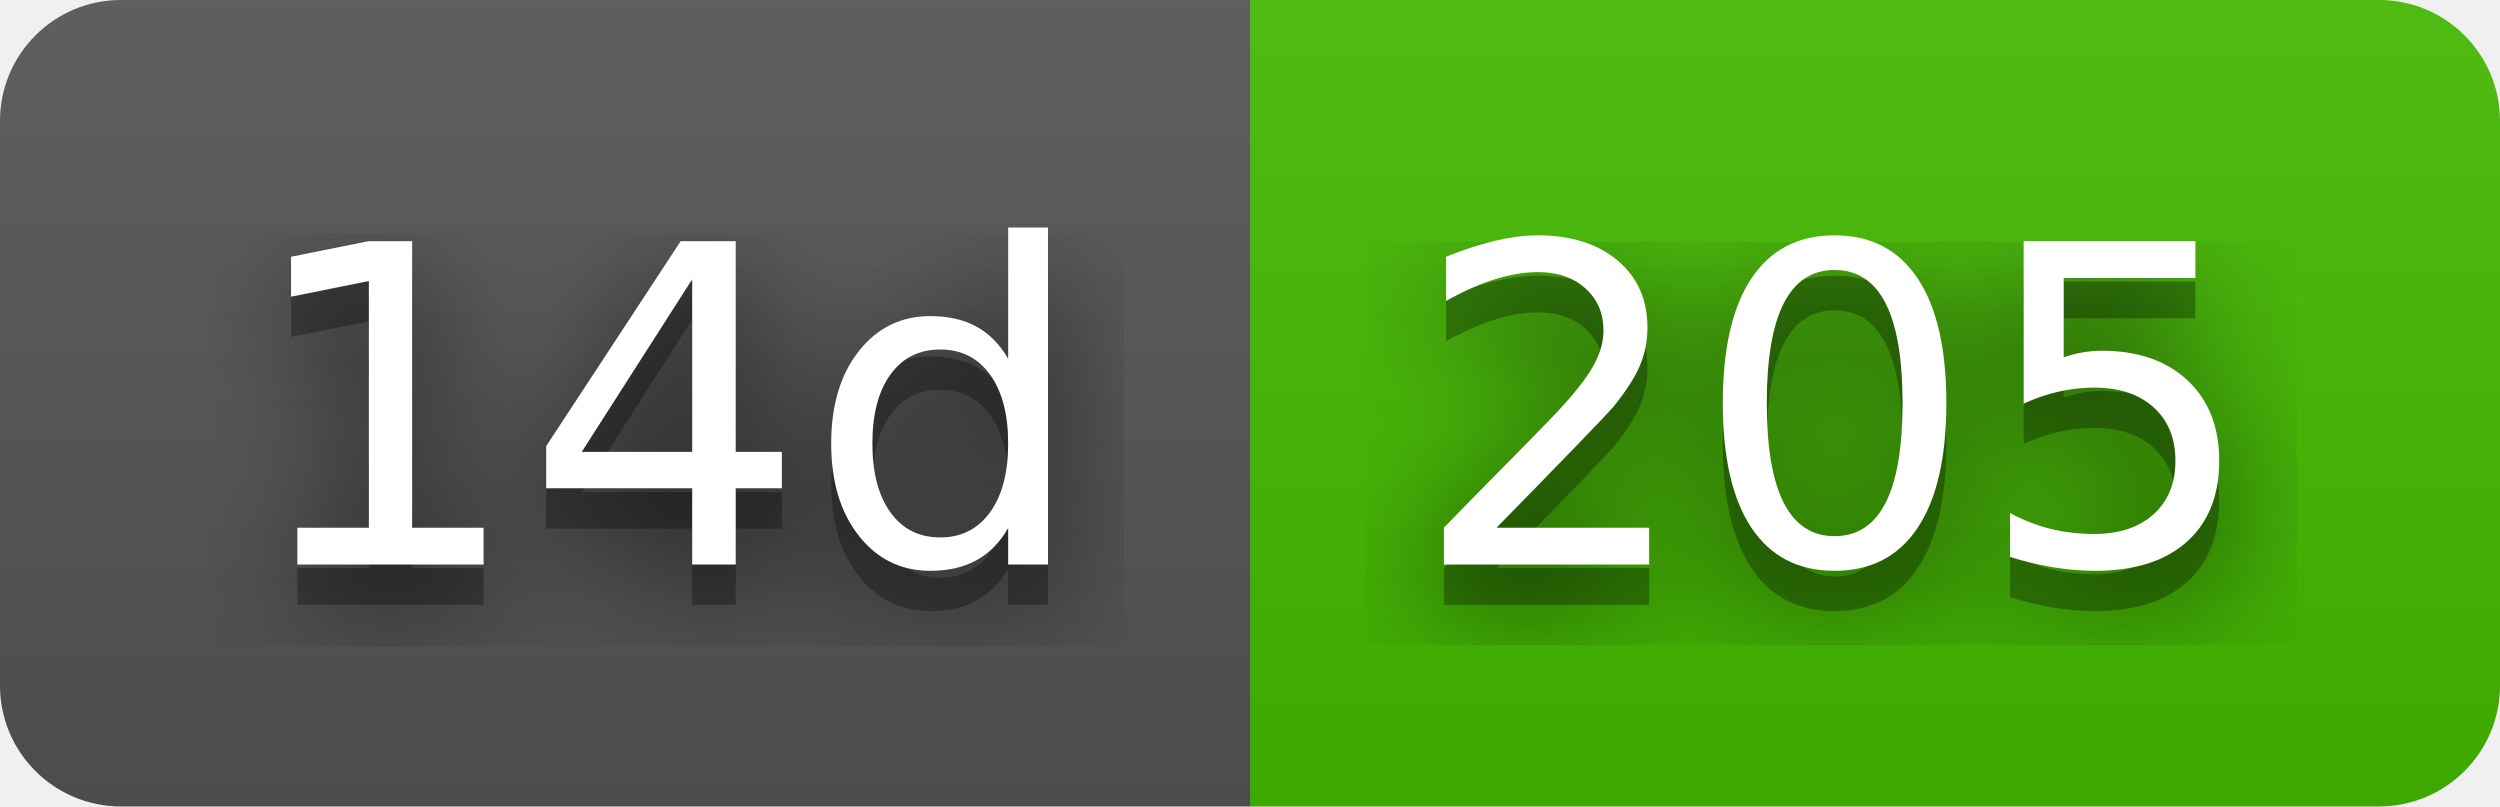
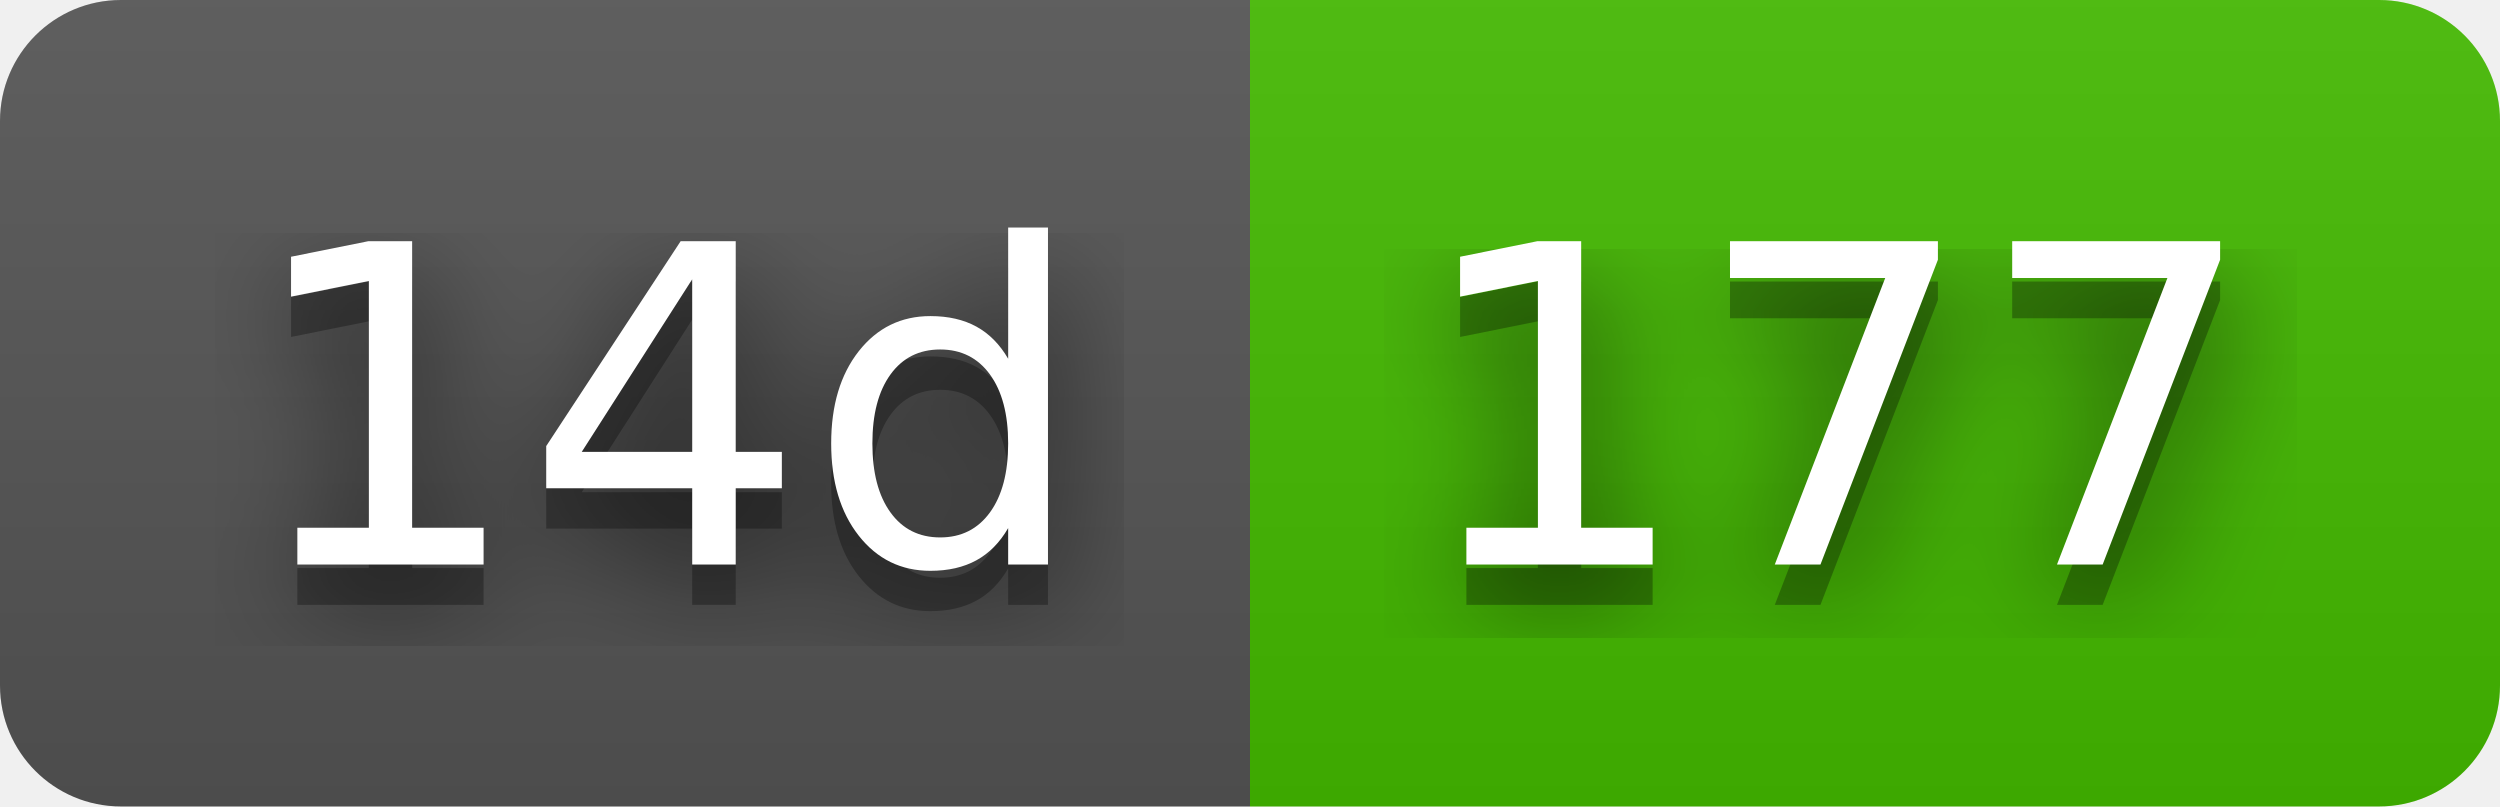
- <svg xmlns="http://www.w3.org/2000/svg" width="62" height="20" role="img" aria-label="14d: 205">
+ <svg xmlns="http://www.w3.org/2000/svg" width="62" height="20" role="img" aria-label="14d: 177">
  <filter id="blur">
    <feGaussianBlur stdDeviation="16" />
  </filter>
  <linearGradient id="s" x2="0" y2="100%">
    <stop offset="0" stop-color="#bbb" stop-opacity=".1" />
    <stop offset="1" stop-opacity=".1" />
  </linearGradient>
  <clipPath id="r">
    <rect width="62" height="20" rx="3" />
  </clipPath>
  <g clip-path="url(#r)">
    <rect width="31" height="20" fill="#555" />
    <rect x="31" width="31" height="20" fill="#4b0" />
    <rect width="62" height="20" fill="url(#s)" />
  </g>
  <g fill="#fff" text-anchor="middle" font-family="Verdana,Geneva,DejaVu Sans,sans-serif" text-rendering="geometricPrecision" font-size="110">
    <g transform="scale(.1)">
      <g aria-hidden="true" fill="#010101">
        <text x="165" y="150" fill-opacity=".8" filter="url(#blur)" textLength="210">14d</text>
        <text x="165" y="150" fill-opacity=".3" textLength="210">14d</text>
      </g>
      <text x="165" y="140" textLength="210">14d</text>
    </g>
    <g transform="scale(.1)">
      <g aria-hidden="true" fill="#010101">
-         <text x="455" y="150" fill-opacity=".8" filter="url(#blur)" textLength="210">205</text>
-         <text x="455" y="150" fill-opacity=".3" textLength="210">205</text>
+         <text x="455" y="150" fill-opacity=".8" filter="url(#blur)" textLength="210">177</text>
+         <text x="455" y="150" fill-opacity=".3" textLength="210">177</text>
      </g>
-       <text x="455" y="140" textLength="210">205</text>
+       <text x="455" y="140" textLength="210">177</text>
    </g>
  </g>
</svg>
